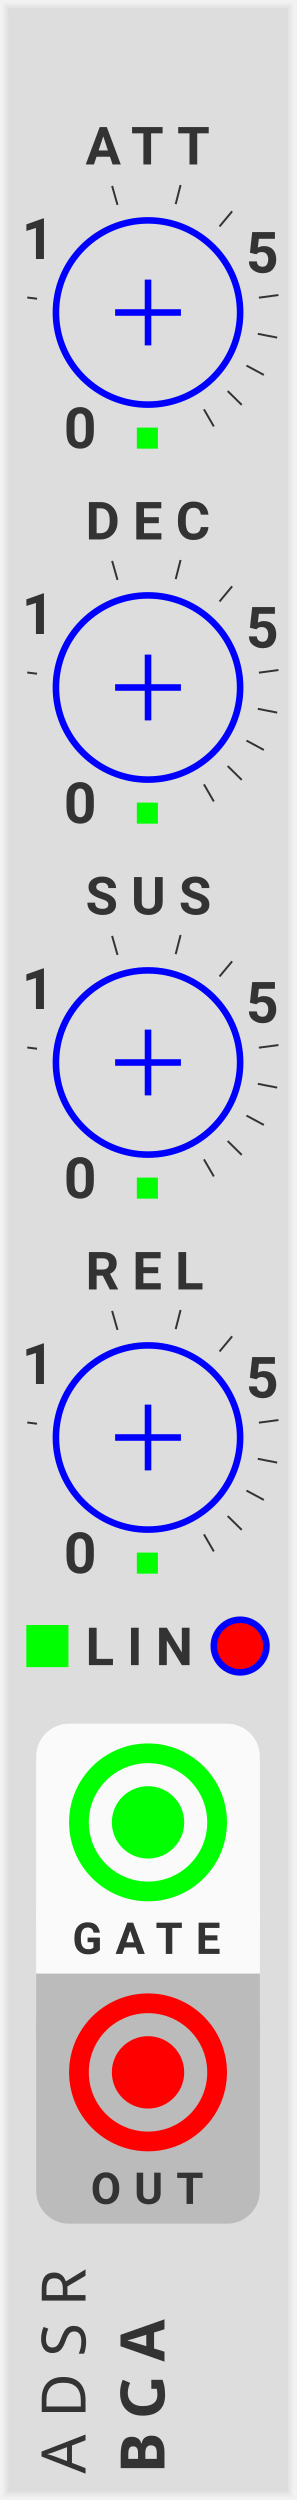
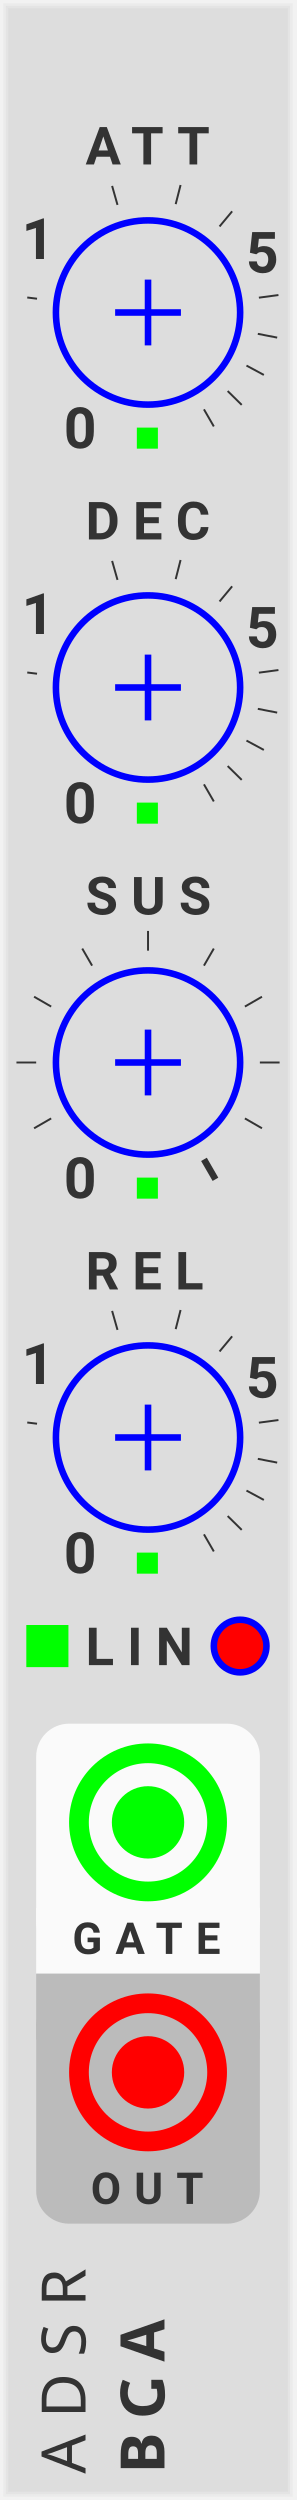
<svg xmlns="http://www.w3.org/2000/svg" xmlns:xlink="http://www.w3.org/1999/xlink" version="1.1" width="45" height="380" viewBox="0 0 45 380">
  <style>
    text {
      fill: #333;
      font-family: 'Roboto', sans-serif;
      font-weight: bold;
    }
    text.title {
      font-family: 'Comfortaa', sans-serif;
      font-weight: normal;
    }
    text.brand {
      font-family: 'Audiowide', sans-serif;
      font-weight: bold;
    }
  </style>
  <defs>
    <symbol id="knob" viewBox="0 0 45px 45px">
      <g transform="translate(22.5 22.5)">
        <polyline points="-5,0 5,0" stroke-width="1" stroke="#00f" />
        <polyline points="0,-5 0,5" stroke-width="1" stroke="#00f" />
        <circle cx="0" cy="0" r="14" stroke-width="1" stroke="#00f" fill="none" />
      </g>
    </symbol>
    <symbol id="knobguide" viewBox="0 0 45px 45px">
      <g transform="translate(22.5 22.5)">
        <g transform="rotate(-240) translate(17 0)">
          <g transform="translate(3 0) rotate(240)">
            <text font-size="6.5pt" transform="translate(-2.8 3.3)">0</text>
          </g>
        </g>
        <g transform="rotate(-172.92) translate(17 0)">
          <polyline points="0,0 1.5,0" stroke-width="0.3" stroke="#333" />
        </g>
        <g transform="rotate(-145.13) translate(17 0)">
          <g transform="translate(3 0) rotate(145.13)">
            <text font-size="6.5pt" transform="translate(-2.8 3.3)">1</text>
          </g>
        </g>
        <g transform="rotate(-105.84) translate(17 0)">
          <polyline points="0,0 3,0" stroke-width="0.3" stroke="#333" />
        </g>
        <g transform="rotate(-75.68) translate(17 0)">
          <polyline points="0,0 3,0" stroke-width="0.3" stroke="#333" />
        </g>
        <g transform="rotate(-50.26) translate(17 0)">
          <polyline points="0,0 3,0" stroke-width="0.3" stroke="#333" />
        </g>
        <g transform="rotate(-27.87) translate(17 0)">
          <g transform="translate(3 0) rotate(27.87)">
            <text font-size="6.5pt" transform="translate(-2.8 3.3)">5</text>
          </g>
        </g>
        <g transform="rotate(-7.62) translate(17 0)">
          <polyline points="0,0 3,0" stroke-width="0.3" stroke="#333" />
        </g>
        <g transform="rotate(11) translate(17 0)">
          <polyline points="0,0 3,0" stroke-width="0.3" stroke="#333" />
        </g>
        <g transform="rotate(28.33) translate(17 0)">
          <polyline points="0,0 3,0" stroke-width="0.3" stroke="#333" />
        </g>
        <g transform="rotate(44.6) translate(17 0)">
          <polyline points="0,0 3,0" stroke-width="0.3" stroke="#333" />
        </g>
        <g transform="rotate(60) translate(17 0)">
          <polyline points="0,0 3,0" stroke-width="0.3" stroke="#333" />
        </g>
      </g>
    </symbol>
+     <symbol id="knobguide-linear" viewBox="0 0 45px 45px">
+       <g transform="translate(22.5 22.5)">
+         <g transform="rotate(-240) translate(17 0)">
+           <g transform="translate(3 0) rotate(240)">
+             <text font-size="6.5pt" transform="translate(-2.8 3.3)">0</text>
+           </g>
+         </g>
+         <polyline points="0,0 3,0" stroke-width="0.3" stroke="#333" transform="rotate(-210) translate(17 0)" />
+         <polyline points="0,0 3,0" stroke-width="0.3" stroke="#333" transform="rotate(-180) translate(17 0)" />
+         <polyline points="0,0 3,0" stroke-width="0.3" stroke="#333" transform="rotate(-150) translate(17 0)" />
+         <polyline points="0,0 3,0" stroke-width="0.3" stroke="#333" transform="rotate(-120) translate(17 0)" />
+         <polyline points="0,0 3,0" stroke-width="0.3" stroke="#333" transform="rotate(-90) translate(17 0)" />
+         <polyline points="0,0 3,0" stroke-width="0.3" stroke="#333" transform="rotate(-60) translate(17 0)" />
+         <polyline points="0,0 3,0" stroke-width="0.3" stroke="#333" transform="rotate(-30) translate(17 0)" />
+         <polyline points="0,0 3,0" stroke-width="0.3" stroke="#333" transform="rotate(0) translate(17 0)" />
+         <polyline points="0,0 3,0" stroke-width="0.3" stroke="#333" transform="rotate(30) translate(17 0)" />
+         <polyline points="0,0 3.5,0" stroke-width="1" stroke="#333" transform="rotate(60) translate(17 0)" />
+       </g>
+     </symbol>
    <symbol id="input" viewBox="0 0 24px 24px">
      <g transform="translate(12 12)">
        <circle cx="0" cy="0" r="5" stroke-width="1" stroke="#0f0" fill="#0f0" />
        <circle cx="0" cy="0" r="10.5" stroke-width="3" stroke="#0f0" fill="none" />
      </g>
    </symbol>
    <symbol id="output" viewBox="0 0 24px 24px">
      <g transform="translate(12 12)">
        <circle cx="0" cy="0" r="5" stroke-width="1" stroke="#f00" fill="#f00" />
        <circle cx="0" cy="0" r="10.5" stroke-width="3" stroke="#f00" fill="none" />
      </g>
    </symbol>
    <symbol id="button-small" viewBox="0 0 9px 9px">
      <g transform="translate(4.5 4.5)">
        <circle r="4" stroke-width="1" stroke="#00f" fill="#f00" />
      </g>
    </symbol>
    <symbol id="light-small" viewBox="0 0 6.4px 6.4px">
      <rect width="6.4" height="6.4" fill="#0f0" />
    </symbol>
    <symbol id="light-tiny" viewBox="0 0 1.1px 1.1px">
      <rect width="3.2" height="3.2" fill="#0f0" />
    </symbol>
  </defs>
  <rect width="100%" height="100%" fill="#ddd" />
  <polyline points="1,1 44,1 44,379 1,379 1,1" stroke="#e4e4e4" stroke-width="0.5" fill="none" />
  <polyline points="0.5,0.5 44.5,0.5 44.5,379.5 0.5,379.5 0.5,0.5" stroke="#ebebeb" stroke-width="0.8" fill="none" />
  <polyline points="0,0 45,0 45,380 0,380 0,0" stroke="#f2f2f2" stroke-width="1" fill="none" />
  <g transform="rotate(-90) translate(-376 13)">
    <text class="title" font-size="7pt" letter-spacing="2.5px">ADSR</text>
    <g transform="translate(0 12)">
      <text class="brand" font-size="7pt" letter-spacing="2px">BGA</text>
      <rect width="3.0" height="3" fill="#ddd" transform="translate(11.5 -5)" />
    </g>
  </g>
  <g transform="translate(0 25)">
    <text font-size="6pt" letter-spacing="2px" transform="translate(13 0)">ATT</text>
    <use id="ATTACK_PARAM" xlink:href="#knob" transform="translate(0 0)" />
    <use xlink:href="#knobguide" transform="translate(0 0)" />
    <use id="ATTACK_LIGHT" xlink:href="#light-tiny" transform="translate(20.8 40)" />
  </g>
  <g transform="translate(0 82)">
    <text font-size="6pt" letter-spacing="2px" transform="translate(13 0)">DEC</text>
    <use id="DECAY_PARAM" xlink:href="#knob" transform="translate(0 0)" />
    <use xlink:href="#knobguide" transform="translate(0 0)" />
    <use id="DECAY_LIGHT" xlink:href="#light-tiny" transform="translate(20.8 40)" />
  </g>
  <g transform="translate(0 139)">
    <text font-size="6pt" letter-spacing="2px" transform="translate(13 0)">SUS</text>
    <use id="SUSTAIN_PARAM" xlink:href="#knob" transform="translate(0 0)" />
-     <use xlink:href="#knobguide" transform="translate(0 0)" />
+     <use xlink:href="#knobguide-linear" transform="translate(0 0)" />
    <use id="SUSTAIN_LIGHT" xlink:href="#light-tiny" transform="translate(20.8 40)" />
  </g>
  <g transform="translate(0 196)">
    <text font-size="6pt" letter-spacing="2px" transform="translate(13 0)">REL</text>
    <use id="RELEASE_PARAM" xlink:href="#knob" transform="translate(0 0)" />
    <use xlink:href="#knobguide" transform="translate(0 0)" />
    <use id="RELEASE_LIGHT" xlink:href="#light-tiny" transform="translate(20.8 40)" />
  </g>
  <g transform="translate(4 247)">
    <use id="LINEAR_PARAM" xlink:href="#button-small" transform="translate(28 -1.3)" />
    <use id="LINEAR_LIGHT" xlink:href="#light-small" transform="translate(0 0)" />
    <text font-size="6pt" letter-spacing="2px" transform="translate(9 6.1)">LIN</text>
  </g>
  <g transform="translate(0 262)">
    <g transform="translate(5.5 0)">
      <rect width="34" height="10" fill="#fafafa" transform="translate(0 28)" />
      <rect width="34" height="35" rx="5" fill="#fafafa" />
      <use id="GATE_INPUT" xlink:href="#input" transform="translate(5 3)" />
      <text font-size="5pt" letter-spacing="2px" transform="translate(5.5 35)">GATE</text>
    </g>
    <g transform="translate(5.5 41)">
      <rect width="34" height="10" fill="#bbb" transform="translate(0 -3)" />
      <rect width="34" height="35" rx="5" fill="#bbb" />
      <use id="OUT_OUTPUT" xlink:href="#output" transform="translate(5 0)" />
      <text font-size="5pt" letter-spacing="2px" transform="translate(8.3 32)">OUT</text>
    </g>
  </g>
</svg>
